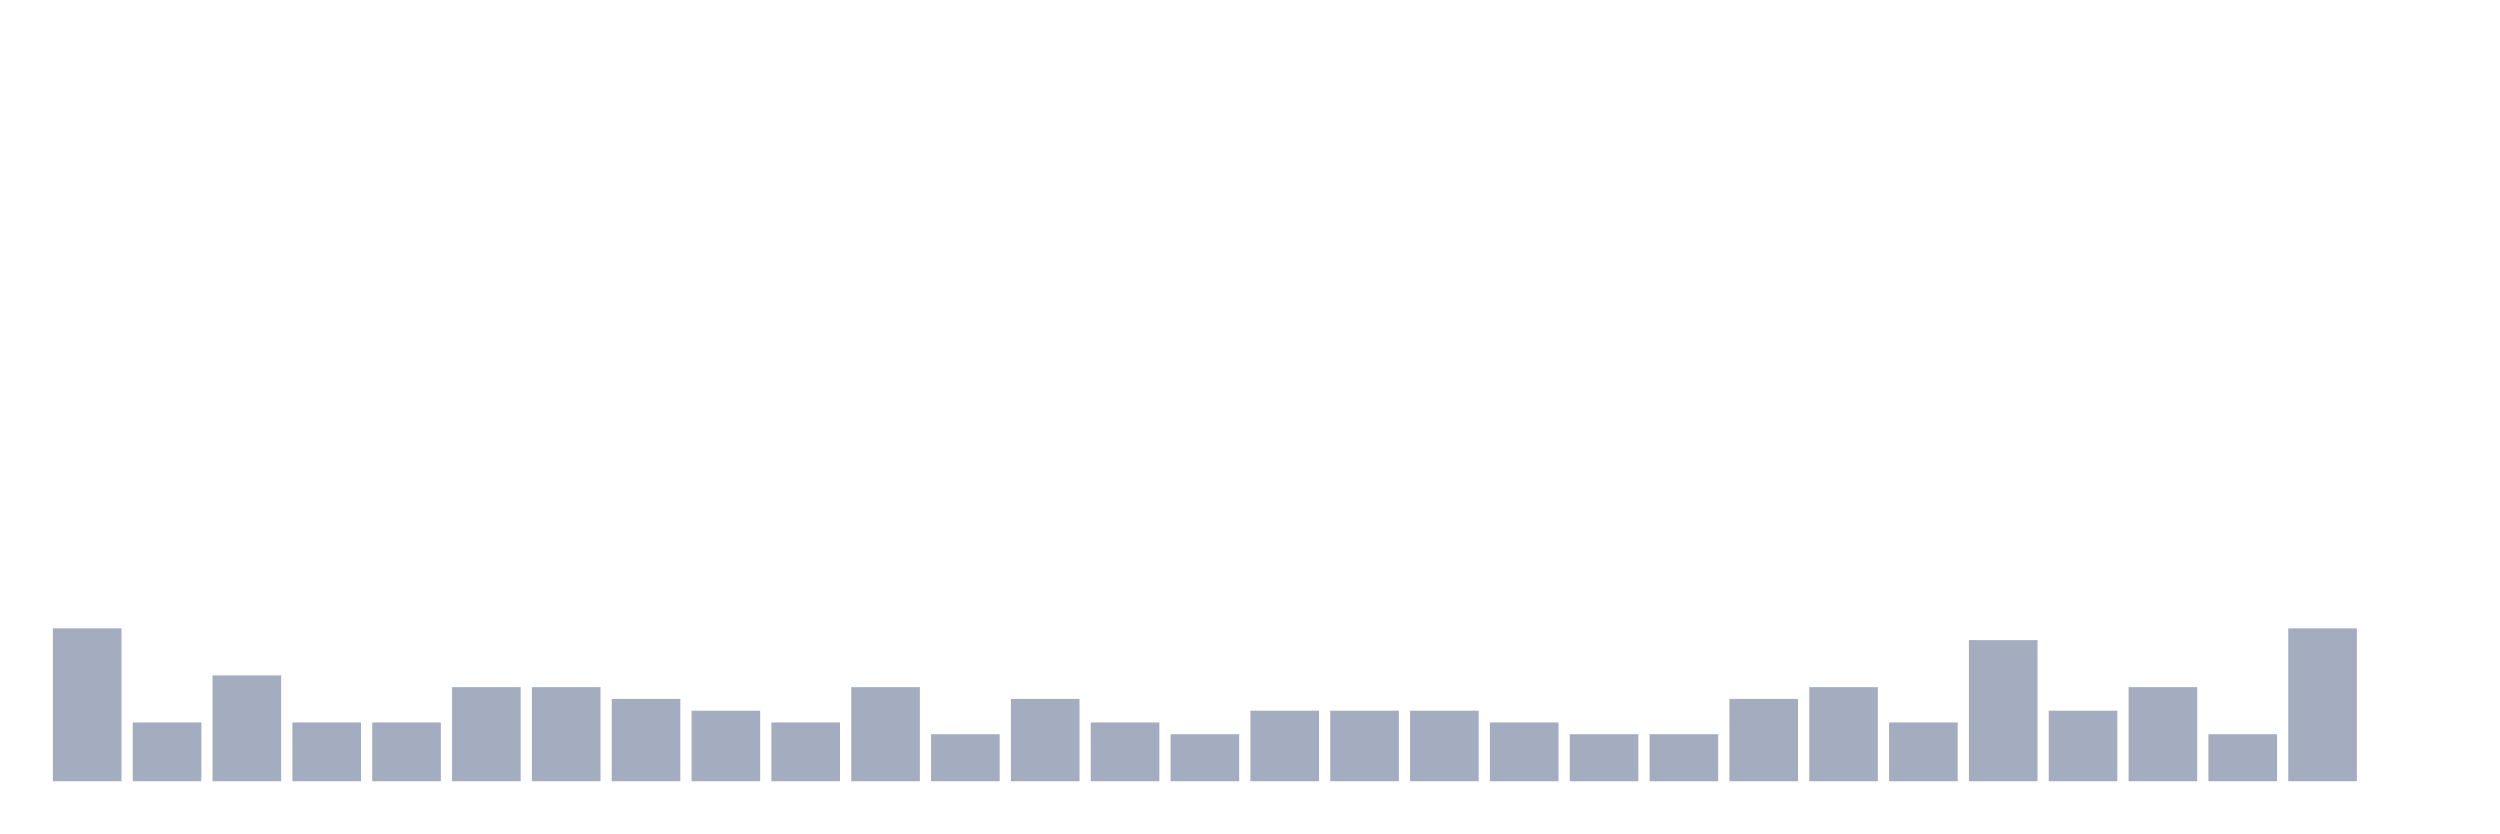
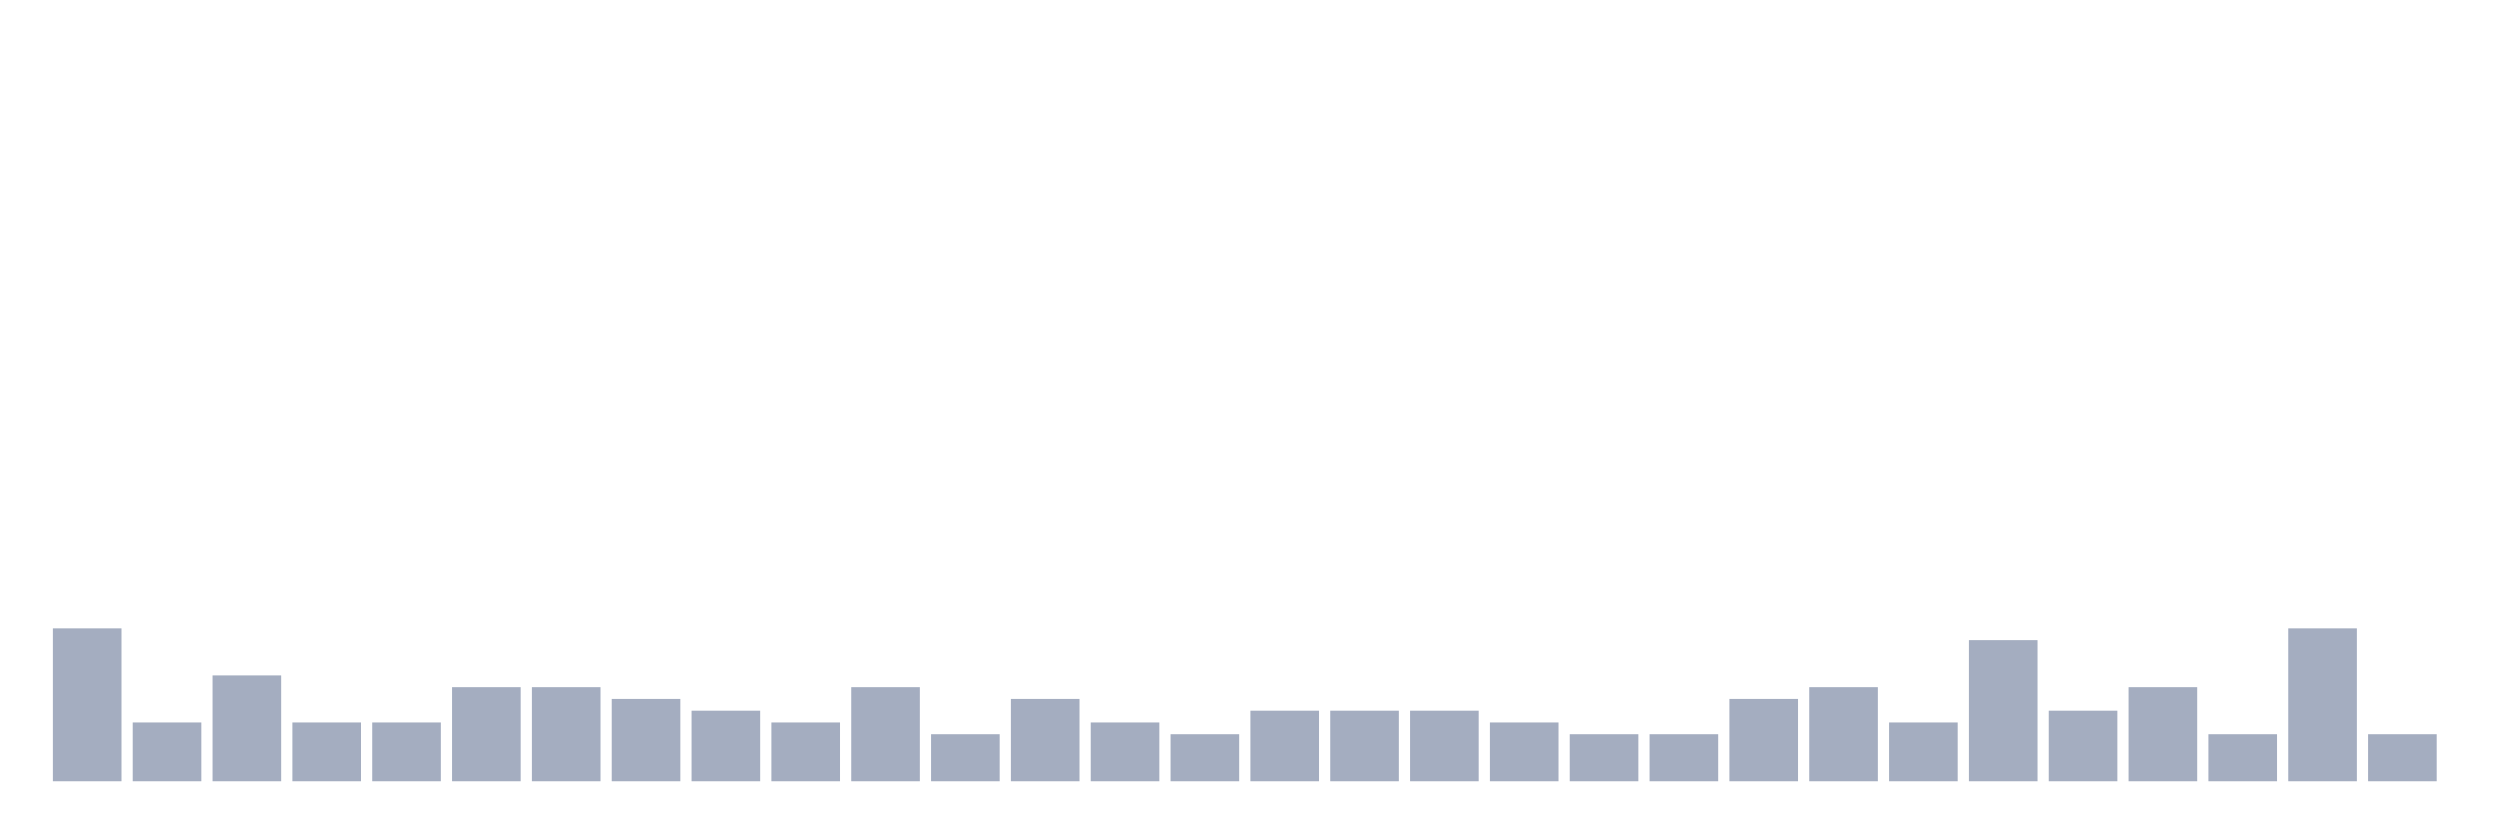
<svg xmlns="http://www.w3.org/2000/svg" viewBox="0 0 480 160">
  <g transform="translate(10,10)">
    <rect class="bar" x="0.153" width="13.175" y="110.645" height="29.355" fill="rgb(164,173,192)" />
    <rect class="bar" x="15.482" width="13.175" y="128.71" height="11.29" fill="rgb(164,173,192)" />
    <rect class="bar" x="30.81" width="13.175" y="119.677" height="20.323" fill="rgb(164,173,192)" />
    <rect class="bar" x="46.138" width="13.175" y="128.71" height="11.29" fill="rgb(164,173,192)" />
    <rect class="bar" x="61.466" width="13.175" y="128.71" height="11.29" fill="rgb(164,173,192)" />
    <rect class="bar" x="76.794" width="13.175" y="121.935" height="18.065" fill="rgb(164,173,192)" />
    <rect class="bar" x="92.123" width="13.175" y="121.935" height="18.065" fill="rgb(164,173,192)" />
    <rect class="bar" x="107.451" width="13.175" y="124.194" height="15.806" fill="rgb(164,173,192)" />
    <rect class="bar" x="122.779" width="13.175" y="126.452" height="13.548" fill="rgb(164,173,192)" />
    <rect class="bar" x="138.107" width="13.175" y="128.71" height="11.29" fill="rgb(164,173,192)" />
    <rect class="bar" x="153.436" width="13.175" y="121.935" height="18.065" fill="rgb(164,173,192)" />
    <rect class="bar" x="168.764" width="13.175" y="130.968" height="9.032" fill="rgb(164,173,192)" />
    <rect class="bar" x="184.092" width="13.175" y="124.194" height="15.806" fill="rgb(164,173,192)" />
    <rect class="bar" x="199.42" width="13.175" y="128.71" height="11.29" fill="rgb(164,173,192)" />
    <rect class="bar" x="214.748" width="13.175" y="130.968" height="9.032" fill="rgb(164,173,192)" />
    <rect class="bar" x="230.077" width="13.175" y="126.452" height="13.548" fill="rgb(164,173,192)" />
    <rect class="bar" x="245.405" width="13.175" y="126.452" height="13.548" fill="rgb(164,173,192)" />
    <rect class="bar" x="260.733" width="13.175" y="126.452" height="13.548" fill="rgb(164,173,192)" />
    <rect class="bar" x="276.061" width="13.175" y="128.71" height="11.29" fill="rgb(164,173,192)" />
    <rect class="bar" x="291.39" width="13.175" y="130.968" height="9.032" fill="rgb(164,173,192)" />
    <rect class="bar" x="306.718" width="13.175" y="130.968" height="9.032" fill="rgb(164,173,192)" />
    <rect class="bar" x="322.046" width="13.175" y="124.194" height="15.806" fill="rgb(164,173,192)" />
    <rect class="bar" x="337.374" width="13.175" y="121.935" height="18.065" fill="rgb(164,173,192)" />
    <rect class="bar" x="352.702" width="13.175" y="128.71" height="11.29" fill="rgb(164,173,192)" />
    <rect class="bar" x="368.031" width="13.175" y="112.903" height="27.097" fill="rgb(164,173,192)" />
    <rect class="bar" x="383.359" width="13.175" y="126.452" height="13.548" fill="rgb(164,173,192)" />
    <rect class="bar" x="398.687" width="13.175" y="121.935" height="18.065" fill="rgb(164,173,192)" />
    <rect class="bar" x="414.015" width="13.175" y="130.968" height="9.032" fill="rgb(164,173,192)" />
    <rect class="bar" x="429.344" width="13.175" y="110.645" height="29.355" fill="rgb(164,173,192)" />
-     <rect class="bar" x="444.672" width="13.175" y="140" height="0" fill="rgb(164,173,192)" />
+     <rect class="bar" x="444.672" width="13.175" y="130.968" height="9.032" fill="rgb(164,173,192)" />
  </g>
</svg>
